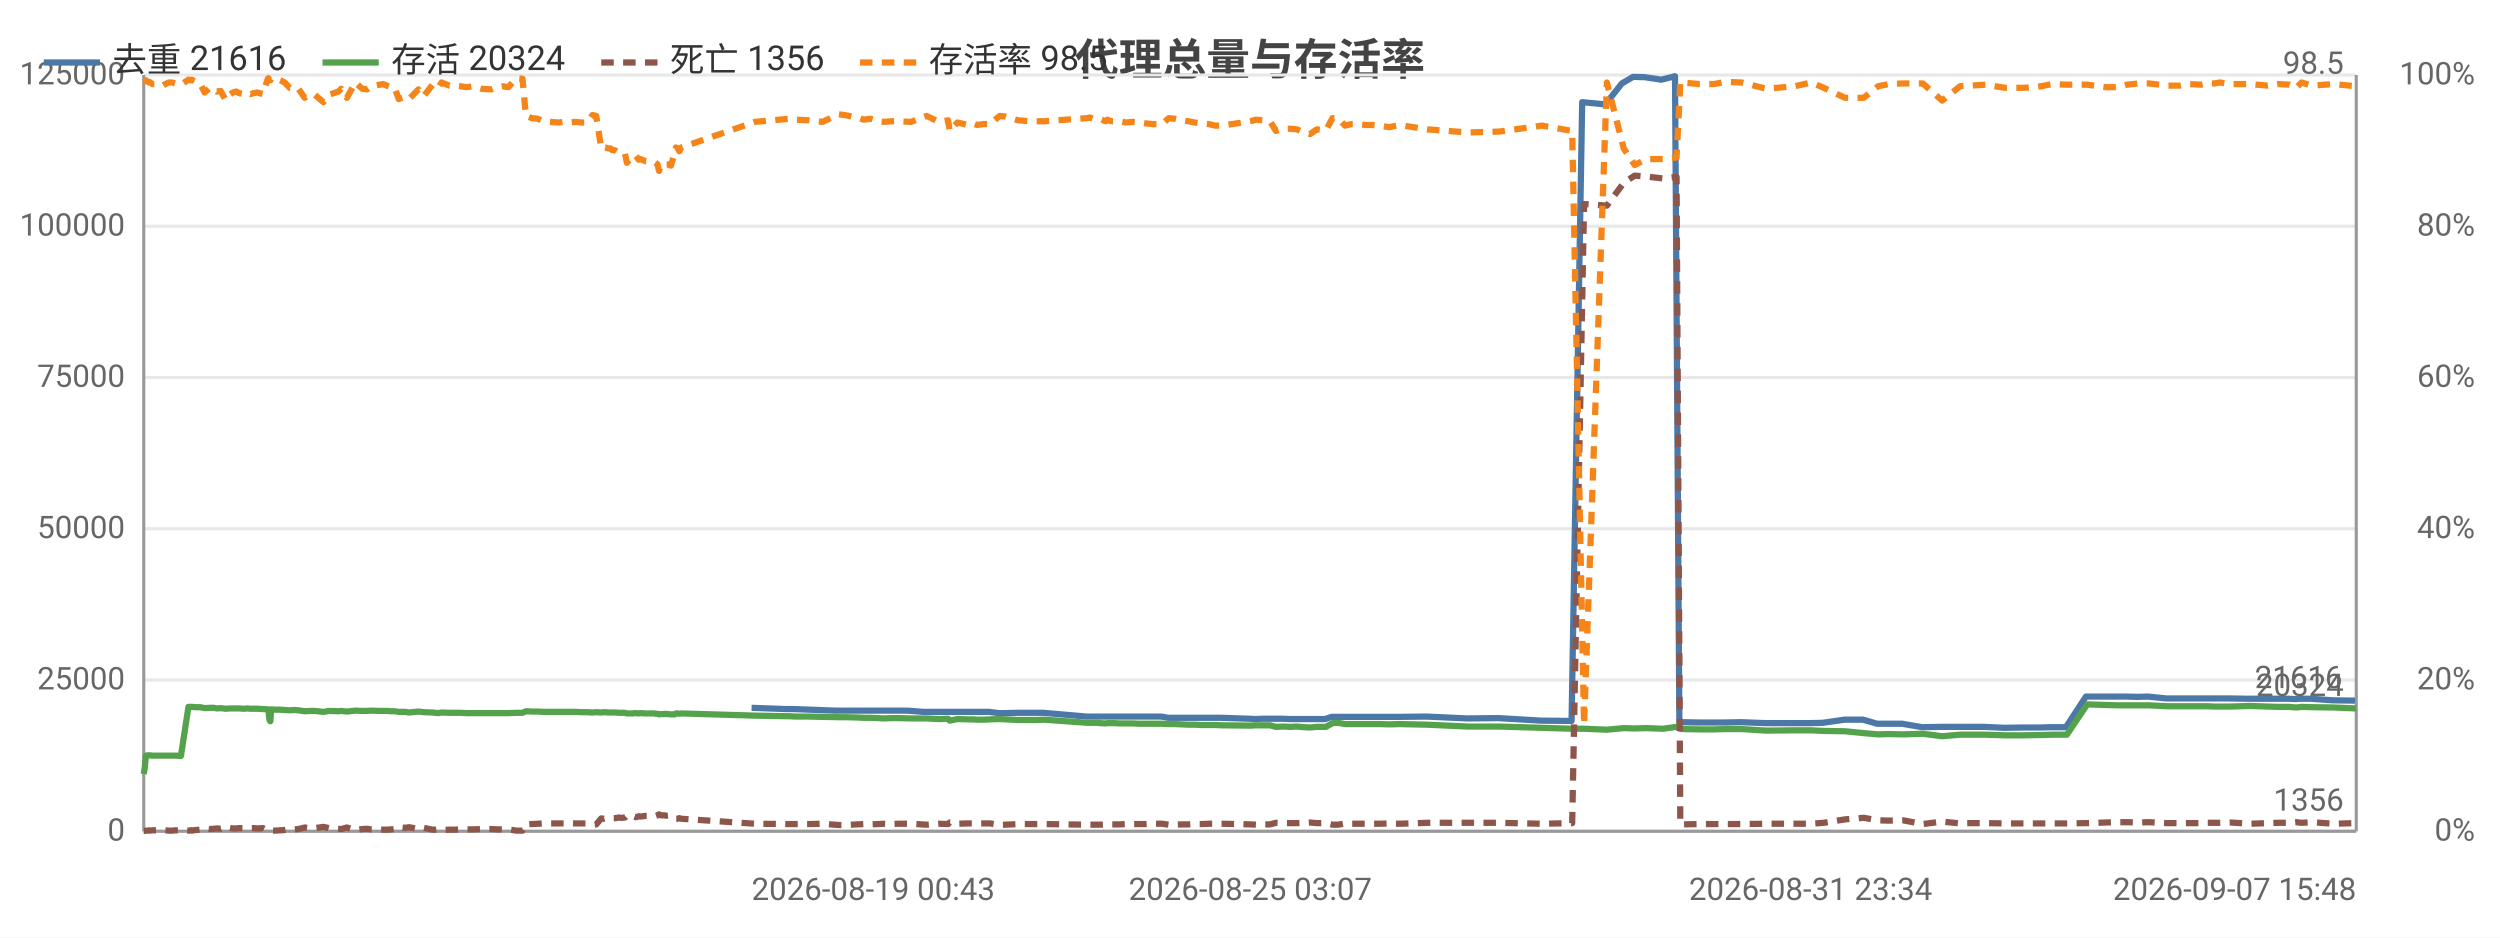
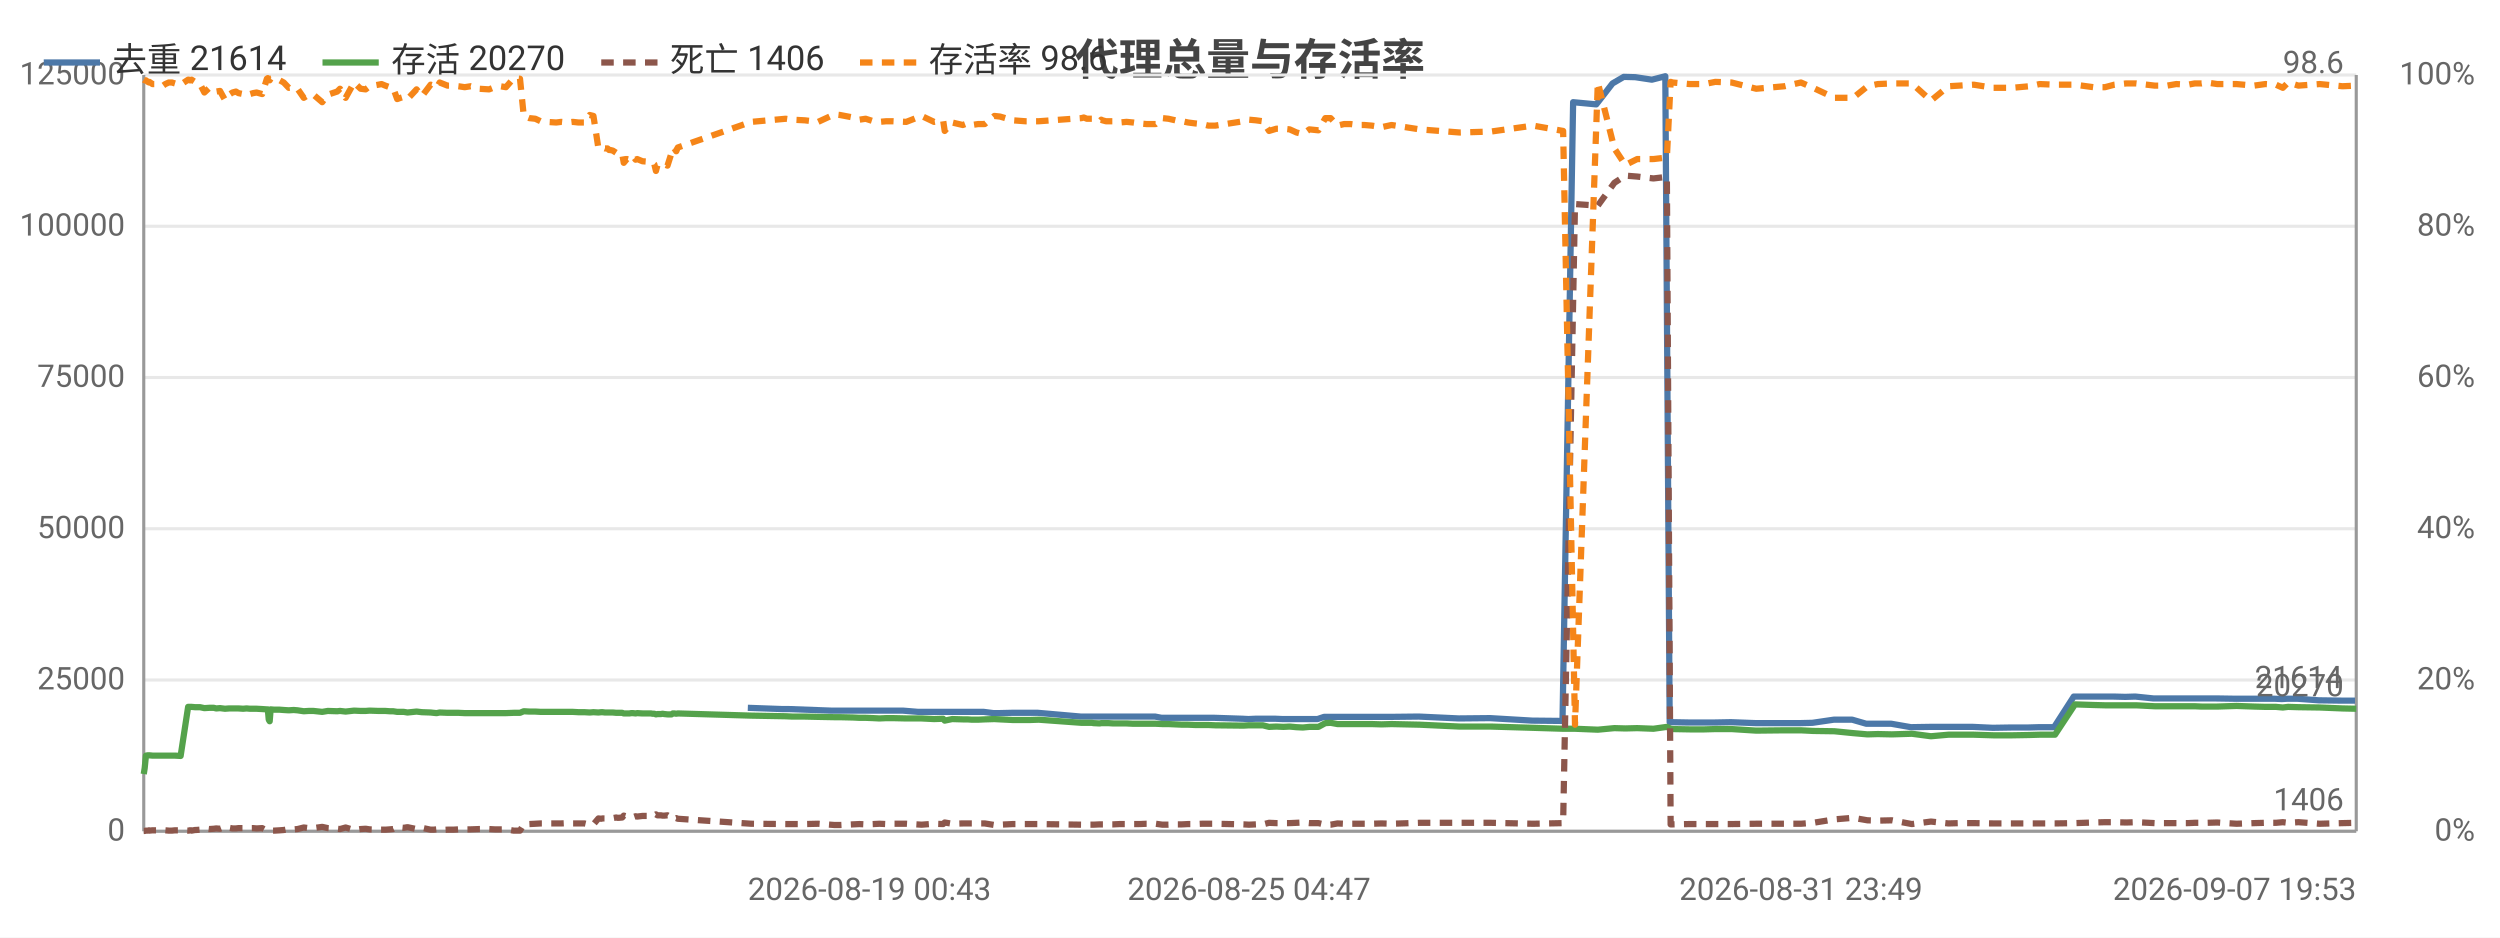
<svg xmlns="http://www.w3.org/2000/svg" width="800" height="300" viewBox="0 0 800 300">
  <rect width="800" height="300" fill="#ffffff" />
  <style>text{font-family:system-ui,-apple-system,'Segoe UI',Roboto,'PingFang SC','Microsoft YaHei','Noto Sans CJK SC',sans-serif}.g{stroke:#e8e8e8;stroke-width:1}.a{stroke:#999;stroke-width:1}.t{font-size:10px;fill:#666}.m{font-size:10px;text-anchor:middle;fill:#666}.e{font-size:10px;text-anchor:end;fill:#666}.l{font-size:11px;fill:#333}.tt{font-size:14px;font-weight:600;text-anchor:middle;fill:#444}.em{font-size:13px;text-anchor:middle;fill:#999}</style>
  <text class="tt" x="400.0" y="24">代理总量与存活率</text>
  <line class="g" x1="46" y1="266" x2="754" y2="266" />
  <text class="e" x="40" y="269">0</text>
  <line class="g" x1="46" y1="217.6" x2="754" y2="217.6" />
  <text class="e" x="40" y="220.6">25000</text>
  <line class="g" x1="46" y1="169.2" x2="754" y2="169.2" />
  <text class="e" x="40" y="172.2">50000</text>
  <line class="g" x1="46" y1="120.8" x2="754" y2="120.8" />
  <text class="e" x="40" y="123.8">75000</text>
  <line class="g" x1="46" y1="72.4" x2="754" y2="72.4" />
  <text class="e" x="40" y="75.4">100000</text>
  <line class="g" x1="46" y1="24" x2="754" y2="24" />
  <text class="e" x="40" y="27">125000</text>
  <text class="e" x="792" y="269">0%</text>
  <text class="e" x="792" y="220.6">20%</text>
  <text class="e" x="792" y="172.2">40%</text>
  <text class="e" x="792" y="123.8">60%</text>
  <text class="e" x="792" y="75.4">80%</text>
  <text class="e" x="792" y="27">100%</text>
  <line class="a" x1="754" y1="24" x2="754" y2="266" />
  <line class="a" x1="46" y1="24" x2="46" y2="266" />
  <line class="a" x1="46" y1="266" x2="754" y2="266" />
-   <polyline fill="none" stroke="#4c78a8" stroke-width="2" stroke-linejoin="round" points="240.5,226.5 251.6,226.9 253.7,226.9 267.3,227.4 269.1,227.4 273.3,227.4 275.4,227.4 277.4,227.4 279.9,227.4 281.8,227.4 284.0,227.4 286.3,227.4 290.4,227.4 295.4,227.8 300.2,227.8 303.1,227.8 303.5,227.8 306.0,227.8 309.4,227.8 310.2,227.8 310.9,227.8 312.4,227.8 314.4,227.8 316.5,227.8 319.6,228.2 321.4,228.2 325.5,228.1 329.6,228.1 331.1,228.1 333.9,228.1 347.7,229.3 348.4,229.3 349.4,229.3 351.0,229.3 351.5,229.3 353.5,229.3 354.0,229.3 354.5,229.3 355.6,229.3 356.2,229.3 358.0,229.3 360.0,229.3 362.2,229.3 364.4,229.3 366.5,229.3 368.7,229.3 371.6,229.3 373.8,229.7 375.6,229.7 377.9,229.7 380.0,229.7 382.0,229.7 384.3,229.7 386.5,229.7 388.6,229.7 390.8,229.7 399.9,230.0 401.7,230.1 403.9,230.0 406.1,230.0 408.1,230.0 410.5,230.0 412.7,230.1 414.7,230.1 416.9,230.1 418.9,230.1 421.1,230.1 424.0,230.1 426.1,229.4 427.9,229.4 430.1,229.4 432.3,229.4 434.3,229.4 436.7,229.4 438.8,229.4 441.1,229.4 444.3,229.4 447.6,229.4 456.5,229.3 469.5,229.9 479.5,229.8 493.1,230.6 502.9,230.7 506.3,32.7 513.7,33.4 519.0,26.7 522.6,24.6 526.3,24.7 531.6,25.5 536.0,24.4 537.4,231.1 538.1,231.1 543.5,231.2 548.2,231.2 551.8,231.2 557.1,231.1 565.0,231.4 574.0,231.4 579.4,231.4 583.3,231.3 590.2,230.3 596.2,230.3 600.7,231.6 604.2,231.6 608.7,231.6 615.1,232.7 621.3,232.6 626.9,232.6 630.3,232.6 635.0,232.6 641.4,232.9 647.5,232.8 652.9,232.8 656.3,232.7 661.1,232.7 667.5,222.9 673.5,222.9 677.3,222.9 680.3,222.9 684.1,223.0 687.3,222.9 693.2,223.5 697.3,223.5 700.2,223.5 703.9,223.5 706.1,223.5 708.3,223.5 710.1,223.5 713.4,223.5 719.7,223.6 725.2,223.6 728.8,223.6 732.3,223.6 734.5,223.7 736.2,223.6 739.5,223.6 746.4,224.1 753.6,224.2" />
-   <text class="t" x="749.6" y="220.2" text-anchor="end" fill="#4c78a8">21616</text>
-   <polyline fill="none" stroke="#54a24b" stroke-width="2" stroke-linejoin="round" points="46,247.7 46.3,245.8 46.7,241.8 47.3,241.7 47.7,241.7 47.8,241.7 48.8,241.8 49.9,241.8 51.0,241.8 52.2,241.8 52.9,241.8 54.0,241.8 55.1,241.8 56.1,241.8 57.9,241.9 60.3,226.2 60.5,226.2 60.8,226.2 61.3,226.2 61.4,226.2 62.5,226.3 62.8,226.3 64.1,226.3 65.5,226.6 67.1,226.5 68.5,226.5 69.4,226.7 70.6,226.6 72.2,226.8 73.5,226.7 74.5,226.7 75.6,226.7 76.5,226.7 78.0,226.8 79.1,226.7 80.2,226.8 81.2,226.8 82.3,226.8 84.1,226.9 85.7,227.0 85.9,227.0 86.2,230.3 86.5,230.8 86.8,227.0 88.0,227.1 89.7,227.1 91.1,227.2 92.7,227.3 94.3,227.2 95.5,227.3 97.5,227.6 99.2,227.5 100.7,227.5 103.5,227.8 105.3,227.5 108.3,227.6 109.2,227.5 111.0,227.7 113.7,227.4 115.9,227.5 117.4,227.5 118.7,227.4 121.6,227.5 122.6,227.5 123.8,227.5 125.2,227.6 126.3,227.6 127.6,227.8 128.7,227.8 129.7,227.8 130.9,228.0 133.9,227.7 135.6,227.9 138.4,228.0 139.3,228.1 140.2,228.2 141.3,228.0 143.8,228.1 145.6,228.1 147.3,228.1 149.3,228.2 151.3,228.2 154.0,228.2 157.2,228.2 159.0,228.2 160.9,228.2 162.7,228.2 165.2,228.1 167.2,228.1 168.3,227.6 170.2,227.7 172.1,227.7 173.8,227.8 175.6,227.8 178.9,227.8 180.5,227.8 182.4,227.8 184.2,227.8 186.0,227.9 187.9,227.9 189.6,228.0 190.8,227.9 192.4,228.0 193.3,227.9 193.7,227.9 194.6,228.0 195.4,228.0 195.8,228.0 196.2,228.0 197.0,228.0 198.1,228.1 198.6,228.1 199.0,228.1 200.0,228.1 200.6,228.3 201.6,228.3 202.4,228.3 203.0,228.2 203.5,228.2 204.4,228.3 204.9,228.2 206.6,228.3 209.4,228.3 209.8,228.4 210.4,228.4 210.9,228.6 211.5,228.5 211.9,228.5 212.6,228.5 213.0,228.4 213.6,228.5 214.7,228.6 215.9,228.6 216.3,228.3 216.9,228.3 217.4,228.4 218.0,228.3 241.6,229.0 252.7,229.2 254.8,229.3 258.9,229.3 263.2,229.4 268.4,229.5 270.2,229.5 274.4,229.6 276.4,229.7 278.5,229.7 281.0,229.8 282.9,229.9 285.1,229.8 287.4,229.8 291.5,229.9 296.5,229.9 300.5,230.1 303.4,230.0 303.9,230.6 306.4,230.1 309.8,230.2 310.6,230.2 311.3,230.2 312.7,230.3 314.7,230.3 316.8,230.2 319.9,230.1 321.8,230.2 325.8,230.4 329.9,230.4 331.4,230.4 334.2,230.3 348.0,231.3 348.7,231.3 349.7,231.3 351.4,231.3 351.8,231.4 353.8,231.5 354.4,231.4 354.7,231.4 355.9,231.4 356.5,231.4 358.3,231.5 360.3,231.5 362.5,231.5 364.6,231.6 366.7,231.6 368.9,231.6 371.9,231.6 374.0,231.7 375.9,231.7 378.2,231.8 380.3,231.9 382.3,231.9 384.6,232.0 386.8,232.0 388.9,232.0 391.1,232.1 400.1,232.2 401.9,232.1 404.2,232.1 406.4,232.1 408.3,232.6 410.7,232.5 413.0,232.6 415.0,232.5 417.3,232.7 419.2,232.8 421.4,232.6 424.3,232.6 426.4,231.4 428.2,231.3 430.4,231.7 432.5,231.7 434.6,231.7 437.0,231.7 439.1,231.7 441.4,231.7 444.6,231.8 447.8,231.7 456.8,231.9 469.8,232.5 479.8,232.5 493.4,232.9 503.1,233.2 506.9,233.2 514.2,233.5 519.6,233.0 523.1,233.1 526.9,233.0 532.1,233.2 536.5,232.6 537.7,233.2 538.4,233.3 543.8,233.4 548.5,233.4 552.1,233.3 557.3,233.3 565.2,233.8 574.3,233.7 579.6,233.7 583.6,233.9 590.4,234.0 596.4,234.6 601.0,235.0 604.4,234.9 609.0,235.0 615.3,234.8 621.5,235.6 627.2,235.1 630.5,235.1 635.3,235.1 641.6,235.3 647.7,235.3 653.2,235.2 656.6,235.1 661.4,235.1 667.9,225.4 673.9,225.6 677.6,225.7 680.6,225.7 684.4,225.7 687.6,225.7 693.6,226.0 697.6,226.0 700.5,226.0 704.3,226.0 706.4,226.0 708.6,226.1 710.4,226.1 713.7,226.1 720.0,225.9 725.6,226.1 729.1,226.2 732.6,226.2 734.8,226.4 736.5,226.2 739.8,226.3 746.7,226.4 754,226.7" />
-   <text class="t" x="750" y="222.7" text-anchor="end" fill="#54a24b">20324</text>
-   <polyline fill="none" stroke="#8c564b" stroke-width="2" stroke-dasharray="4,3" stroke-linejoin="round" points="46,265.9 46.3,265.9 46.7,265.8 47.3,265.8 47.7,265.7 47.8,265.8 48.8,265.7 49.9,265.7 51.0,265.7 52.2,265.7 52.9,265.7 54.0,265.8 55.1,265.8 56.1,265.7 57.9,265.7 60.3,265.8 60.5,265.8 60.8,265.7 61.3,265.7 61.4,265.8 62.5,265.6 62.8,265.6 64.1,265.5 65.5,265.1 67.1,265.3 68.5,265.2 69.4,265.1 70.6,265.2 72.2,264.6 73.5,264.9 74.5,265.1 75.6,265.1 76.5,265.0 78.0,265.0 79.1,265.1 80.2,265.0 81.2,265.0 82.3,265.1 84.1,265.0 85.7,265.8 85.9,265.8 86.2,265.8 86.5,265.8 86.8,265.8 88.0,265.8 89.7,265.7 91.1,265.6 92.7,265.3 94.3,265.4 95.5,265.3 97.5,264.8 99.2,265.0 100.7,265.0 103.5,264.6 105.3,265.0 108.3,265.2 109.2,265.3 111.0,264.8 113.7,265.6 115.9,265.3 117.4,265.2 118.7,265.4 121.6,265.5 122.6,265.5 123.8,265.5 125.2,265.4 126.3,265.3 127.6,264.7 128.7,264.8 129.7,264.9 130.9,264.7 133.9,265.3 135.6,264.9 138.4,265.5 139.3,265.5 140.2,265.4 141.3,265.6 143.8,265.5 145.6,265.5 147.3,265.4 149.3,265.4 151.3,265.4 154.0,265.3 157.2,265.3 159.0,265.4 160.9,265.4 162.7,265.4 165.2,265.8 167.2,265.8 168.3,263.8 170.2,263.7 172.1,263.6 173.8,263.5 175.6,263.5 178.9,263.5 180.5,263.5 182.4,263.4 184.2,263.5 186.0,263.5 187.9,263.5 189.6,263.9 190.8,263.8 192.4,261.9 193.3,262.0 193.7,261.9 194.6,261.9 195.4,261.9 195.8,261.8 196.2,261.8 197.0,261.8 198.1,261.6 198.6,261.7 199.0,261.7 200.0,261.6 200.6,261.0 201.6,261.3 202.4,261.2 203.0,261.3 203.5,261.5 204.4,261.2 204.9,261.3 206.6,261.1 209.4,261.1 209.8,261.1 210.4,260.9 210.9,260.6 211.5,260.9 211.9,260.9 212.6,260.9 213.0,261.0 213.6,261.0 214.7,260.9 215.9,261.7 216.3,262.0 216.9,262.0 217.4,261.8 218.0,262.0 241.6,263.6 252.7,263.7 254.8,263.7 258.9,263.7 263.2,263.6 268.4,264.0 270.2,264.0 274.4,263.8 276.4,263.7 278.5,263.8 281.0,263.7 282.9,263.6 285.1,263.7 287.4,263.6 291.5,263.6 296.5,263.9 300.5,263.6 303.4,263.7 303.9,263.2 306.4,263.6 309.8,263.5 310.6,263.5 311.3,263.5 312.7,263.5 314.7,263.5 316.8,263.5 319.9,264.0 321.8,263.9 325.8,263.7 329.9,263.7 331.4,263.7 334.2,263.7 348.0,263.9 348.7,263.9 349.7,263.9 351.4,263.9 351.8,263.9 353.8,263.8 354.4,263.8 354.7,263.8 355.9,263.8 356.5,263.8 358.3,263.8 360.3,263.7 362.5,263.7 364.6,263.7 366.7,263.7 368.9,263.6 371.9,263.6 374.0,263.9 375.9,263.9 378.2,263.8 380.3,263.8 382.3,263.7 384.6,263.7 386.8,263.6 388.9,263.6 391.1,263.6 400.1,263.8 401.9,263.9 404.2,263.8 406.4,263.8 408.3,263.3 410.7,263.4 413.0,263.4 415.0,263.4 417.3,263.3 419.2,263.2 421.4,263.4 424.3,263.4 426.4,263.9 428.2,263.9 430.4,263.5 432.5,263.6 434.6,263.6 437.0,263.6 439.1,263.6 441.4,263.6 444.6,263.5 447.8,263.6 456.8,263.3 469.8,263.3 479.8,263.3 493.4,263.6 503.1,263.4 506.9,65.3 514.2,65.8 519.6,58.5 523.1,56.2 526.9,56.5 532.1,57.1 536.5,56.6 537.7,263.8 538.4,263.8 543.8,263.7 548.5,263.7 552.1,263.7 557.3,263.7 565.2,263.6 574.3,263.6 579.6,263.6 583.6,263.3 590.4,262.2 596.4,261.7 601.0,262.5 604.4,262.6 609.0,262.5 615.3,263.7 621.5,262.9 627.2,263.5 630.5,263.4 635.3,263.4 641.6,263.5 647.7,263.5 653.2,263.5 656.6,263.5 661.4,263.5 667.9,263.4 673.9,263.2 677.6,263.1 680.6,263.1 684.4,263.2 687.6,263.1 693.6,263.4 697.6,263.4 700.5,263.4 704.3,263.4 706.4,263.3 708.6,263.3 710.4,263.3 713.7,263.2 720.0,263.6 725.6,263.4 729.1,263.3 732.6,263.3 734.8,263.1 736.5,263.3 739.8,263.1 746.7,263.6 754,263.4" />
-   <text class="t" x="750" y="259.4" text-anchor="end" fill="#8c564b">1356</text>
-   <polyline fill="none" stroke="#f58518" stroke-width="2" stroke-dasharray="4,3" stroke-linejoin="round" points="46,25.5 46.3,25.7 46.7,25.7 47.3,26.2 47.7,26.4 47.8,26.2 48.8,26.9 49.9,26.9 51.0,27.1 52.2,27.4 52.9,26.9 54.0,26.4 55.1,26.4 56.1,26.7 57.9,27.1 60.3,25.5 60.5,25.5 60.8,25.7 61.3,25.7 61.4,25.5 62.5,26.2 62.8,26.2 64.1,26.9 65.5,29.6 67.1,28.1 68.5,28.6 69.4,29.3 70.6,29.1 72.2,32.0 73.5,30.3 74.5,29.6 75.6,29.3 76.5,29.8 78.0,30.1 79.1,29.6 80.2,30.1 81.2,29.8 82.3,29.6 84.1,30.1 85.7,25.2 85.9,25.0 86.2,25.5 86.5,25.7 86.8,25.2 88.0,25.2 89.7,25.7 91.1,26.4 92.7,28.1 94.3,27.9 95.5,28.4 97.5,31.3 99.2,30.3 100.7,30.3 103.5,32.7 105.3,30.3 108.3,29.3 109.2,28.4 111.0,31.3 113.7,26.4 115.9,28.4 117.4,28.6 118.7,27.6 121.6,27.1 122.6,26.9 123.8,27.4 125.2,27.9 126.3,28.1 127.6,31.7 128.7,31.3 129.7,31.0 130.9,31.7 133.9,28.6 135.6,30.8 138.4,27.1 139.3,27.4 140.2,28.1 141.3,26.4 143.8,27.4 145.6,27.4 147.3,27.6 149.3,27.9 151.3,27.6 154.0,28.4 157.2,28.6 159.0,27.9 160.9,27.6 162.7,27.9 165.2,25.0 167.2,25.2 168.3,37.1 170.2,37.8 172.1,38.0 173.8,38.8 175.6,39.0 178.9,39.2 180.5,39.0 182.4,39.2 184.2,39.0 186.0,39.2 187.9,39.2 189.6,36.8 190.8,37.1 192.4,47.5 193.3,47.2 193.7,47.2 194.6,47.5 195.4,47.5 195.8,48.0 196.2,48.0 197.0,48.2 198.1,48.9 198.6,48.7 199.0,48.9 200.0,49.2 200.6,52.1 201.6,50.9 202.4,51.1 203.0,50.6 203.5,49.9 204.4,51.1 204.9,50.9 206.6,51.6 209.4,51.8 209.8,52.1 210.4,52.6 210.9,54.7 211.5,52.8 211.9,53.0 212.6,52.8 213.0,52.6 213.6,52.6 214.7,53.0 215.9,48.9 216.3,47.2 216.9,47.5 217.4,48.4 218.0,47.2 241.6,39.0 252.7,38.0 254.8,38.3 258.9,38.5 263.2,39.0 268.4,36.6 270.2,36.8 274.4,37.6 276.4,38.3 278.5,38.0 281.0,38.8 282.9,39.0 285.1,38.8 287.4,38.8 291.5,39.0 296.5,37.1 300.5,39.0 303.4,38.5 303.9,41.9 306.4,39.2 309.8,40.0 310.6,39.7 311.3,39.5 312.7,40.0 314.7,39.7 316.8,39.7 319.9,37.1 321.8,37.3 325.8,38.5 329.9,38.8 331.4,38.8 334.2,38.8 348.0,37.8 348.7,37.6 349.7,38.0 351.4,38.0 351.8,38.0 353.8,38.8 354.4,38.3 354.7,38.5 355.9,38.8 356.5,38.8 358.3,38.8 360.3,39.2 362.5,39.0 364.6,39.2 366.7,39.5 368.9,39.7 371.9,39.7 374.0,37.8 375.9,38.0 378.2,38.5 380.3,38.8 382.3,39.2 384.6,39.5 386.8,39.7 388.9,40.2 391.1,40.2 400.1,38.8 401.9,38.3 404.2,38.5 406.4,38.8 408.3,41.9 410.7,41.2 413.0,41.2 415.0,41.4 417.3,42.4 419.2,42.9 421.4,41.4 424.3,41.7 426.4,37.8 428.2,37.8 430.4,40.2 432.5,39.7 434.6,39.7 437.0,40.0 439.1,40.0 441.4,40.2 444.6,40.7 447.8,40.0 456.8,41.4 469.8,42.4 479.8,42.1 493.4,40.2 503.1,41.9 506.9,231.9 514.2,26.4 519.6,47.5 523.1,52.8 526.9,50.9 532.1,50.9 536.5,50.4 537.7,26.2 538.4,26.4 543.8,26.9 548.5,26.9 552.1,26.2 557.3,26.4 565.2,28.4 574.3,27.6 579.6,26.4 583.6,28.1 590.4,31.3 596.4,31.3 601.0,27.6 604.4,26.9 609.0,26.7 615.3,26.7 621.5,32.2 627.2,27.6 630.5,27.4 635.3,27.1 641.6,28.1 647.7,28.1 653.2,27.6 656.6,26.9 661.4,27.1 667.9,27.1 673.9,27.9 677.6,27.9 680.6,27.1 684.4,26.7 687.6,26.7 693.6,27.4 697.6,27.4 700.5,26.9 704.3,27.1 706.4,26.7 708.6,26.7 710.4,26.4 713.7,26.9 720.0,26.9 725.6,27.4 729.1,26.9 732.6,27.1 734.8,28.1 736.5,26.4 739.8,27.4 746.7,26.9 754,27.6" />
-   <text class="t" x="750" y="23.6" text-anchor="end" fill="#f58518">98.5</text>
-   <text class="t" x="240.5" y="288">2026-08-19 00:43</text>
-   <text class="m" x="400.1" y="288">2026-08-25 03:07</text>
-   <text class="m" x="579.4" y="288">2026-08-31 23:34</text>
-   <text class="e" x="754" y="288">2026-09-07 15:48</text>
+   <polyline fill="none" stroke="#4c78a8" stroke-width="2" stroke-linejoin="round" points="239.3,226.5 250.3,226.9 252.4,226.9 265.9,227.4 267.7,227.4 271.9,227.4 273.9,227.4 275.9,227.4 278.5,227.4 280.4,227.4 282.5,227.4 284.8,227.4 288.9,227.4 293.8,227.8 298.6,227.8 301.5,227.8 301.9,227.8 304.4,227.8 307.8,227.8 308.6,227.8 309.2,227.8 310.7,227.8 312.7,227.8 314.8,227.8 317.9,228.2 319.7,228.2 323.8,228.1 327.8,228.1 329.3,228.1 332.1,228.1 345.8,229.3 346.5,229.3 347.5,229.3 349.1,229.3 349.6,229.3 351.6,229.3 352.1,229.3 352.6,229.3 353.7,229.3 354.3,229.3 356.0,229.3 358.0,229.3 360.2,229.3 362.4,229.3 364.5,229.3 366.6,229.3 369.6,229.3 371.7,229.7 373.6,229.7 375.8,229.7 377.9,229.7 379.9,229.7 382.2,229.7 384.3,229.7 386.4,229.7 388.6,229.7 397.6,230.0 399.5,230.1 401.7,230.0 403.8,230.0 405.8,230.0 408.2,230.0 410.4,230.1 412.4,230.1 414.6,230.1 416.6,230.1 418.7,230.1 421.6,230.1 423.7,229.4 425.5,229.4 427.7,229.4 429.8,229.4 431.9,229.4 434.2,229.4 436.4,229.4 438.6,229.4 441.8,229.4 445.1,229.4 454.0,229.3 466.8,229.9 476.8,229.8 490.3,230.6 500.0,230.7 503.4,32.7 510.8,33.4 516.0,26.7 519.6,24.6 523.3,24.7 528.6,25.5 532.9,24.4 534.3,231.1 535.0,231.1 540.3,231.2 545.1,231.2 548.7,231.2 553.9,231.1 561.8,231.4 570.7,231.4 576.0,231.4 580.0,231.3 586.8,230.3 592.7,230.3 597.2,231.6 600.7,231.6 605.2,231.6 611.5,232.7 617.7,232.6 623.2,232.6 626.6,232.6 631.3,232.6 637.7,232.9 643.7,232.8 649.1,232.8 652.5,232.7 657.3,232.7 663.6,222.9 669.6,222.9 673.3,222.9 676.3,222.9 680.1,223.0 683.3,222.9 689.1,223.5 693.2,223.5 696.1,223.5 699.8,223.5 701.9,223.5 704.1,223.5 705.9,223.5 709.2,223.5 715.5,223.6 720.9,223.6 724.5,223.6 728.0,223.6 730.2,223.7 731.8,223.6 735.2,223.6 742.0,224.1 749.2,224.2 753.6,224.2" />
+   <text class="t" x="749.6" y="220.2" text-anchor="end" fill="#4c78a8">21614</text>
+   <polyline fill="none" stroke="#54a24b" stroke-width="2" stroke-linejoin="round" points="46,247.7 46.3,245.8 46.7,241.8 47.3,241.7 47.7,241.7 47.8,241.7 48.8,241.8 49.9,241.8 51.0,241.8 52.2,241.8 52.9,241.8 54.0,241.8 55.0,241.8 56.0,241.8 57.8,241.9 60.2,226.2 60.4,226.2 60.7,226.2 61.2,226.2 61.3,226.2 62.4,226.3 62.7,226.3 64.0,226.3 65.4,226.6 67.0,226.5 68.4,226.5 69.2,226.7 70.4,226.6 72.0,226.8 73.3,226.7 74.4,226.7 75.5,226.7 76.3,226.7 77.8,226.8 78.9,226.7 80.0,226.8 81.0,226.8 82.1,226.8 83.9,226.9 85.4,227.0 85.7,227.0 86.0,230.3 86.3,230.8 86.6,227.0 87.8,227.1 89.5,227.1 90.8,227.2 92.4,227.3 94.0,227.2 95.2,227.3 97.2,227.6 98.8,227.5 100.3,227.5 103.1,227.8 104.9,227.5 107.9,227.6 108.8,227.5 110.6,227.7 113.3,227.4 115.4,227.5 117.0,227.5 118.3,227.4 121.1,227.5 122.1,227.5 123.3,227.5 124.7,227.6 125.8,227.6 127.1,227.8 128.2,227.8 129.2,227.8 130.4,228.0 133.3,227.7 135.0,227.9 137.8,228.0 138.7,228.1 139.7,228.2 140.7,228.0 143.2,228.1 145.0,228.1 146.7,228.1 148.7,228.2 150.6,228.2 153.3,228.2 156.5,228.2 158.3,228.2 160.1,228.2 161.9,228.2 164.4,228.1 166.4,228.1 167.6,227.6 169.4,227.7 171.3,227.7 173.0,227.8 174.8,227.8 178.0,227.8 179.6,227.8 181.6,227.8 183.3,227.8 185.1,227.9 187.0,227.9 188.7,228.0 189.9,227.9 191.5,228.0 192.4,227.9 192.8,227.9 193.6,228.0 194.4,228.0 194.9,228.0 195.3,228.0 196.1,228.0 197.2,228.1 197.6,228.1 198.0,228.1 199.1,228.1 199.6,228.3 200.6,228.3 201.4,228.3 202.0,228.2 202.5,228.2 203.4,228.3 203.9,228.2 205.6,228.3 208.3,228.3 208.8,228.4 209.4,228.4 209.9,228.6 210.4,228.5 210.9,228.5 211.5,228.5 212.0,228.4 212.6,228.5 213.6,228.6 214.9,228.6 215.3,228.3 215.8,228.3 216.4,228.4 216.9,228.3 240.4,229.0 251.4,229.2 253.5,229.3 257.5,229.3 261.8,229.4 267.0,229.5 268.8,229.5 273.0,229.6 275.0,229.7 277.0,229.7 279.5,229.8 281.4,229.9 283.6,229.8 285.8,229.8 290.0,229.9 294.9,229.9 298.9,230.1 301.8,230.0 302.3,230.6 304.7,230.1 308.1,230.2 308.9,230.2 309.6,230.2 311.0,230.3 313.0,230.3 315.1,230.2 318.2,230.1 320.0,230.2 324.1,230.4 328.1,230.4 329.6,230.4 332.4,230.3 346.1,231.3 346.8,231.3 347.8,231.3 349.4,231.3 349.9,231.4 351.9,231.5 352.4,231.4 352.8,231.4 353.9,231.4 354.6,231.4 356.3,231.5 358.3,231.5 360.5,231.5 362.6,231.6 364.7,231.6 366.9,231.6 369.8,231.6 372.0,231.7 373.9,231.7 376.1,231.8 378.3,231.9 380.2,231.9 382.5,232.0 384.6,232.0 386.7,232.0 388.9,232.1 397.9,232.2 399.7,232.1 401.9,232.1 404.1,232.1 406.1,232.6 408.4,232.5 410.7,232.6 412.7,232.5 414.9,232.7 416.9,232.8 419.0,232.6 421.9,232.6 424.1,231.4 425.8,231.3 428.0,231.7 430.1,231.7 432.2,231.7 434.5,231.7 436.6,231.7 439.0,231.7 442.1,231.8 445.3,231.7 454.3,231.9 467.1,232.5 477.1,232.5 490.6,232.9 500.2,233.2 504.0,233.2 511.3,233.5 516.6,233.0 520.1,233.1 523.9,233.0 529.1,233.2 533.4,232.6 534.6,233.2 535.3,233.3 540.7,233.4 545.4,233.4 548.9,233.3 554.1,233.3 562.0,233.8 571.0,233.7 576.3,233.7 580.2,233.9 587.0,234.0 593.0,234.6 597.6,235.0 600.9,234.9 605.4,235.0 611.8,234.8 617.9,235.6 623.5,235.1 626.9,235.1 631.6,235.1 637.9,235.3 643.9,235.3 649.4,235.2 652.7,235.1 657.6,235.1 664.0,225.4 669.9,225.6 673.6,225.7 676.6,225.7 680.4,225.7 683.6,225.7 689.5,226.0 693.5,226.0 696.4,226.0 700.2,226.0 702.3,226.0 704.5,226.1 706.2,226.1 709.5,226.1 715.7,225.9 721.3,226.1 724.9,226.2 728.3,226.2 730.5,226.4 732.2,226.2 735.5,226.3 742.3,226.4 749.6,226.7 754,226.8" />
+   <text class="t" x="750" y="222.8" text-anchor="end" fill="#54a24b">20270</text>
+   <polyline fill="none" stroke="#8c564b" stroke-width="2" stroke-dasharray="4,3" stroke-linejoin="round" points="46,265.9 46.3,265.9 46.7,265.8 47.3,265.8 47.7,265.7 47.8,265.8 48.8,265.7 49.9,265.7 51.0,265.7 52.2,265.7 52.9,265.7 54.0,265.8 55.0,265.8 56.0,265.7 57.8,265.7 60.2,265.8 60.4,265.8 60.7,265.7 61.2,265.7 61.3,265.8 62.4,265.6 62.7,265.6 64.0,265.5 65.4,265.1 67.0,265.3 68.4,265.2 69.2,265.1 70.4,265.2 72.0,264.6 73.3,264.9 74.4,265.1 75.5,265.1 76.3,265.0 77.8,265.0 78.9,265.1 80.0,265.0 81.0,265.0 82.1,265.1 83.9,265.0 85.4,265.8 85.7,265.8 86.0,265.8 86.3,265.8 86.6,265.8 87.8,265.8 89.5,265.7 90.8,265.6 92.4,265.3 94.0,265.4 95.2,265.3 97.2,264.8 98.8,265.0 100.3,265.0 103.1,264.6 104.9,265.0 107.9,265.2 108.8,265.3 110.6,264.8 113.3,265.6 115.4,265.3 117.0,265.2 118.3,265.4 121.1,265.5 122.1,265.5 123.3,265.5 124.7,265.4 125.8,265.3 127.1,264.7 128.2,264.8 129.2,264.9 130.4,264.7 133.3,265.3 135.0,264.9 137.8,265.5 138.7,265.5 139.7,265.4 140.7,265.6 143.2,265.5 145.0,265.5 146.7,265.4 148.7,265.4 150.6,265.4 153.3,265.3 156.5,265.3 158.3,265.4 160.1,265.4 161.9,265.4 164.4,265.8 166.4,265.8 167.6,263.8 169.4,263.7 171.3,263.6 173.0,263.5 174.8,263.5 178.0,263.5 179.6,263.5 181.6,263.4 183.3,263.5 185.1,263.5 187.0,263.5 188.7,263.9 189.9,263.8 191.5,261.9 192.4,262.0 192.8,261.9 193.6,261.9 194.4,261.9 194.9,261.8 195.3,261.8 196.1,261.8 197.2,261.6 197.6,261.7 198.0,261.7 199.1,261.6 199.6,261.0 200.6,261.3 201.4,261.2 202.0,261.3 202.5,261.5 203.4,261.2 203.9,261.3 205.6,261.1 208.3,261.1 208.8,261.1 209.4,260.9 209.9,260.6 210.4,260.9 210.9,260.9 211.5,260.9 212.0,261.0 212.6,261.0 213.6,260.9 214.9,261.7 215.3,262.0 215.8,262.0 216.4,261.8 216.9,262.0 240.4,263.6 251.4,263.7 253.5,263.7 257.5,263.7 261.8,263.6 267.0,264.0 268.8,264.0 273.0,263.8 275.0,263.7 277.0,263.8 279.5,263.7 281.4,263.6 283.6,263.7 285.8,263.6 290.0,263.6 294.9,263.9 298.9,263.6 301.8,263.7 302.3,263.2 304.7,263.6 308.1,263.5 308.9,263.5 309.6,263.5 311.0,263.5 313.0,263.5 315.1,263.5 318.2,264.0 320.0,263.9 324.1,263.7 328.1,263.7 329.6,263.7 332.4,263.7 346.1,263.9 346.8,263.9 347.8,263.9 349.4,263.9 349.9,263.9 351.9,263.8 352.4,263.8 352.8,263.8 353.9,263.8 354.6,263.8 356.3,263.8 358.3,263.7 360.5,263.7 362.6,263.7 364.7,263.7 366.9,263.6 369.8,263.6 372.0,263.9 373.9,263.9 376.1,263.8 378.3,263.8 380.2,263.7 382.5,263.7 384.6,263.6 386.7,263.6 388.9,263.6 397.9,263.8 399.7,263.9 401.9,263.8 404.1,263.8 406.1,263.3 408.4,263.4 410.7,263.4 412.7,263.4 414.9,263.3 416.9,263.2 419.0,263.4 421.9,263.4 424.1,263.9 425.8,263.9 428.0,263.5 430.1,263.6 432.2,263.6 434.5,263.6 436.6,263.6 439.0,263.6 442.1,263.5 445.3,263.6 454.3,263.3 467.1,263.3 477.1,263.3 490.6,263.6 500.2,263.4 504.0,65.3 511.3,65.8 516.6,58.5 520.1,56.2 523.9,56.5 529.1,57.1 533.4,56.6 534.6,263.8 535.3,263.8 540.7,263.7 545.4,263.7 548.9,263.7 554.1,263.7 562.0,263.6 571.0,263.6 576.3,263.6 580.2,263.3 587.0,262.2 593.0,261.7 597.6,262.5 600.9,262.6 605.4,262.5 611.8,263.7 617.9,262.9 623.5,263.5 626.9,263.4 631.6,263.4 637.9,263.5 643.9,263.5 649.4,263.5 652.7,263.5 657.6,263.5 664.0,263.4 669.9,263.2 673.6,263.1 676.6,263.1 680.4,263.2 683.6,263.1 689.5,263.4 693.5,263.4 696.4,263.4 700.2,263.4 702.3,263.3 704.5,263.3 706.2,263.3 709.5,263.2 715.7,263.6 721.3,263.4 724.9,263.3 728.3,263.3 730.5,263.1 732.2,263.3 735.5,263.1 742.3,263.6 749.6,263.4 754,263.3" />
+   <text class="t" x="750" y="259.3" text-anchor="end" fill="#8c564b">1406</text>
+   <polyline fill="none" stroke="#f58518" stroke-width="2" stroke-dasharray="4,3" stroke-linejoin="round" points="46,25.5 46.3,25.7 46.7,25.7 47.3,26.2 47.7,26.4 47.8,26.2 48.8,26.9 49.9,26.9 51.0,27.1 52.2,27.4 52.9,26.9 54.0,26.4 55.0,26.4 56.0,26.7 57.8,27.1 60.2,25.5 60.4,25.5 60.7,25.7 61.2,25.7 61.3,25.5 62.4,26.2 62.7,26.2 64.0,26.9 65.4,29.6 67.0,28.1 68.4,28.6 69.2,29.3 70.4,29.1 72.0,32.0 73.3,30.3 74.4,29.6 75.5,29.3 76.3,29.8 77.8,30.1 78.9,29.6 80.0,30.1 81.0,29.8 82.1,29.6 83.9,30.1 85.4,25.2 85.7,25.0 86.0,25.5 86.3,25.7 86.6,25.2 87.8,25.2 89.5,25.7 90.8,26.4 92.4,28.1 94.0,27.9 95.2,28.4 97.2,31.3 98.8,30.3 100.3,30.3 103.1,32.7 104.9,30.3 107.9,29.3 108.8,28.4 110.6,31.3 113.3,26.4 115.4,28.4 117.0,28.6 118.3,27.6 121.1,27.1 122.1,26.9 123.3,27.4 124.7,27.9 125.8,28.1 127.1,31.7 128.2,31.3 129.2,31.0 130.4,31.7 133.3,28.6 135.0,30.8 137.8,27.1 138.7,27.4 139.7,28.1 140.7,26.4 143.2,27.4 145.0,27.4 146.7,27.6 148.7,27.9 150.6,27.6 153.3,28.4 156.5,28.6 158.3,27.9 160.1,27.6 161.9,27.9 164.4,25.0 166.4,25.2 167.6,37.1 169.4,37.8 171.3,38.0 173.0,38.8 174.8,39.0 178.0,39.2 179.6,39.0 181.6,39.2 183.3,39.0 185.1,39.2 187.0,39.2 188.7,36.8 189.9,37.1 191.5,47.5 192.4,47.2 192.8,47.2 193.6,47.5 194.4,47.5 194.9,48.0 195.3,48.0 196.1,48.2 197.2,48.9 197.6,48.7 198.0,48.9 199.1,49.2 199.6,52.1 200.6,50.9 201.4,51.1 202.0,50.6 202.5,49.9 203.4,51.1 203.9,50.9 205.6,51.6 208.3,51.8 208.8,52.1 209.4,52.6 209.9,54.7 210.4,52.8 210.9,53.0 211.5,52.8 212.0,52.6 212.6,52.6 213.6,53.0 214.9,48.9 215.3,47.2 215.8,47.5 216.4,48.4 216.9,47.2 240.4,39.0 251.4,38.0 253.5,38.3 257.5,38.5 261.8,39.0 267.0,36.6 268.8,36.8 273.0,37.6 275.0,38.3 277.0,38.0 279.5,38.8 281.4,39.0 283.6,38.8 285.8,38.8 290.0,39.0 294.9,37.1 298.9,39.0 301.8,38.5 302.3,41.9 304.7,39.2 308.1,40.0 308.9,39.7 309.6,39.5 311.0,40.0 313.0,39.7 315.1,39.7 318.2,37.1 320.0,37.3 324.1,38.5 328.1,38.8 329.6,38.8 332.4,38.8 346.1,37.8 346.8,37.6 347.8,38.0 349.4,38.0 349.9,38.0 351.9,38.8 352.4,38.3 352.8,38.5 353.9,38.8 354.6,38.8 356.3,38.8 358.3,39.2 360.5,39.0 362.6,39.2 364.7,39.5 366.9,39.7 369.8,39.7 372.0,37.8 373.9,38.0 376.1,38.5 378.3,38.8 380.2,39.2 382.5,39.5 384.6,39.7 386.7,40.2 388.9,40.2 397.9,38.8 399.7,38.3 401.9,38.5 404.1,38.8 406.1,41.9 408.4,41.2 410.7,41.2 412.7,41.4 414.9,42.4 416.9,42.9 419.0,41.4 421.9,41.7 424.1,37.8 425.8,37.8 428.0,40.2 430.1,39.7 432.2,39.7 434.5,40.0 436.6,40.0 439.0,40.2 442.1,40.7 445.3,40.0 454.3,41.4 467.1,42.4 477.1,42.1 490.6,40.2 500.2,41.9 504.0,231.9 511.3,26.4 516.6,47.5 520.1,52.8 523.9,50.9 529.1,50.9 533.4,50.4 534.6,26.2 535.3,26.4 540.7,26.9 545.4,26.9 548.9,26.2 554.1,26.4 562.0,28.4 571.0,27.6 576.3,26.4 580.2,28.1 587.0,31.3 593.0,31.3 597.6,27.6 600.9,26.9 605.4,26.7 611.8,26.7 617.9,32.2 623.5,27.6 626.9,27.4 631.6,27.1 637.9,28.1 643.9,28.1 649.4,27.6 652.7,26.9 657.6,27.1 664.0,27.1 669.9,27.9 673.6,27.9 676.6,27.1 680.4,26.7 683.6,26.7 689.5,27.4 693.5,27.4 696.4,26.9 700.2,27.1 702.3,26.7 704.5,26.7 706.2,26.4 709.5,26.9 715.7,26.9 721.3,27.4 724.9,26.9 728.3,27.1 730.5,28.1 732.2,26.4 735.5,27.4 742.3,26.9 749.6,27.6 754,27.4" />
+   <text class="t" x="750" y="23.4" text-anchor="end" fill="#f58518">98.6</text>
+   <text class="t" x="239.3" y="288">2026-08-19 00:43</text>
+   <text class="m" x="399.7" y="288">2026-08-25 04:47</text>
+   <text class="m" x="576.3" y="288">2026-08-31 23:49</text>
+   <text class="e" x="754" y="288">2026-09-07 19:53</text>
  <line x1="14" y1="20" x2="32" y2="20" stroke="#4c78a8" stroke-width="2" />
-   <text class="l" x="36" y="23">去重 21616</text>
+   <text class="l" x="36" y="23">去重 21614</text>
  <line x1="103.2" y1="20" x2="121.2" y2="20" stroke="#54a24b" stroke-width="2" />
-   <text class="l" x="125.2" y="23">存活 20324</text>
+   <text class="l" x="125.2" y="23">存活 20270</text>
  <line x1="192.4" y1="20" x2="210.4" y2="20" stroke="#8c564b" stroke-width="2" stroke-dasharray="4,3" />
-   <text class="l" x="214.4" y="23">死亡 1356</text>
+   <text class="l" x="214.4" y="23">死亡 1406</text>
  <line x1="275.2" y1="20" x2="293.2" y2="20" stroke="#f58518" stroke-width="2" stroke-dasharray="4,3" />
-   <text class="l" x="297.2" y="23">存活率 98.5</text>
+   <text class="l" x="297.2" y="23">存活率 98.6</text>
</svg>
